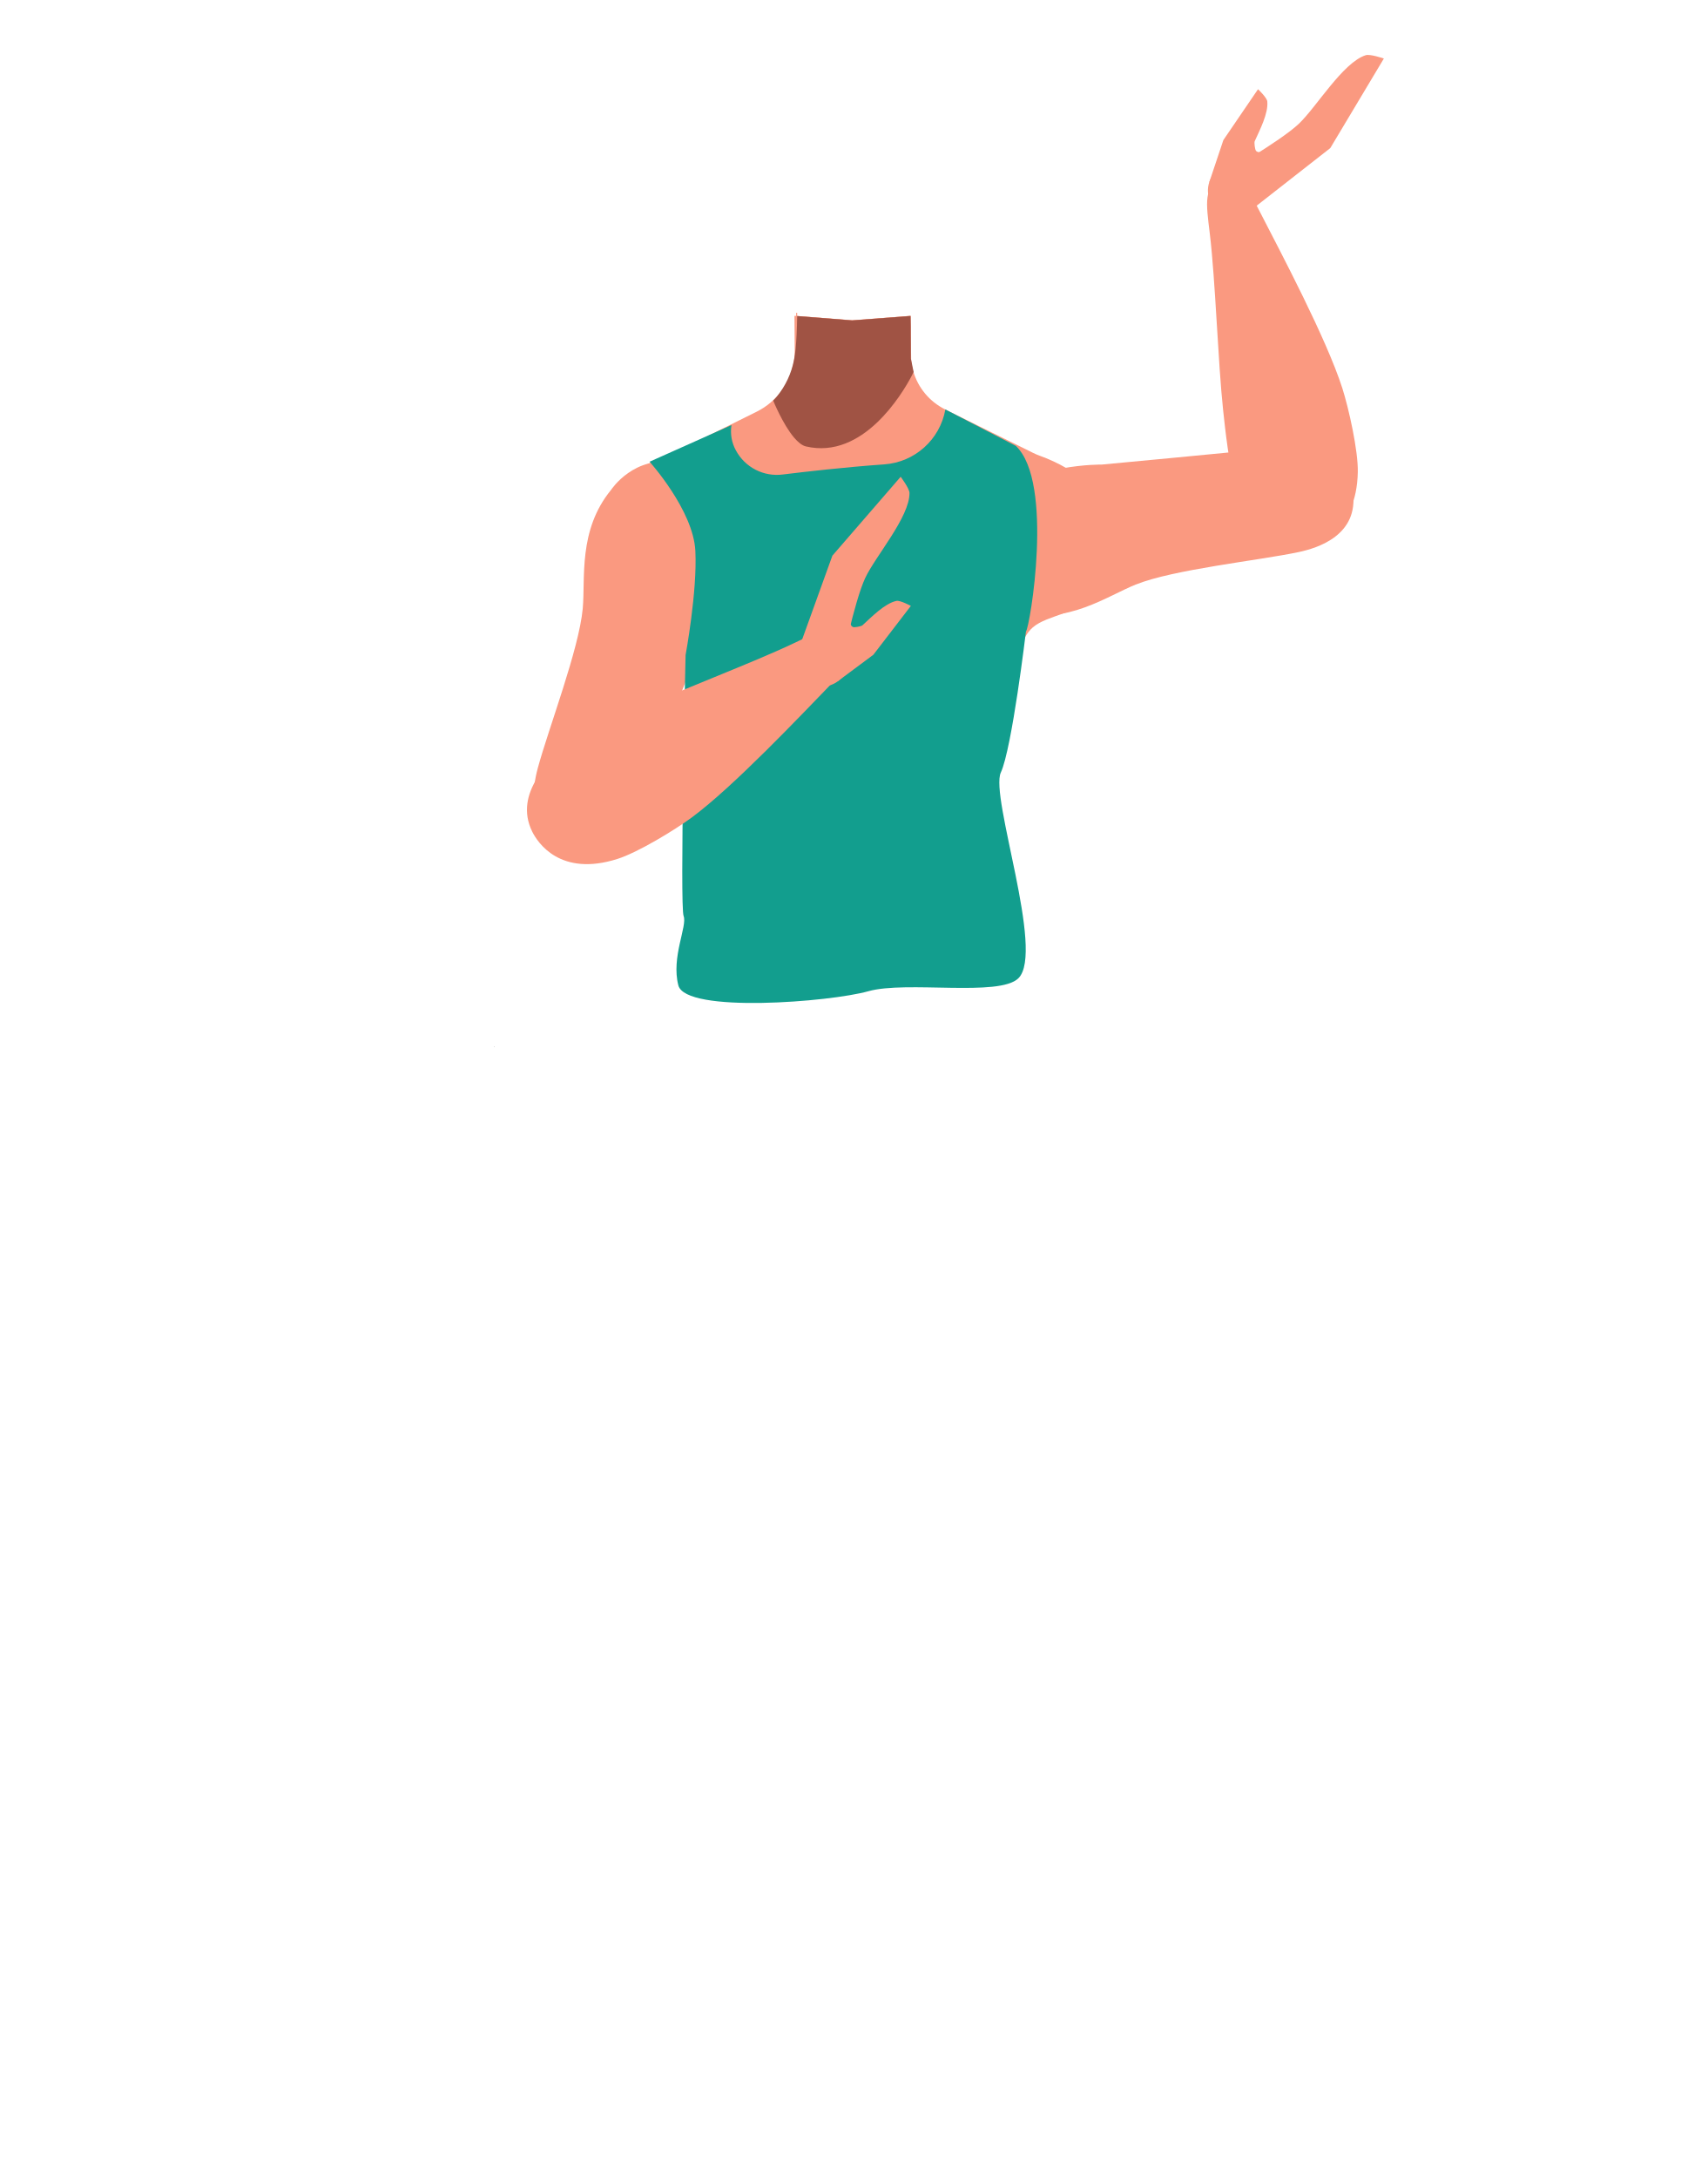
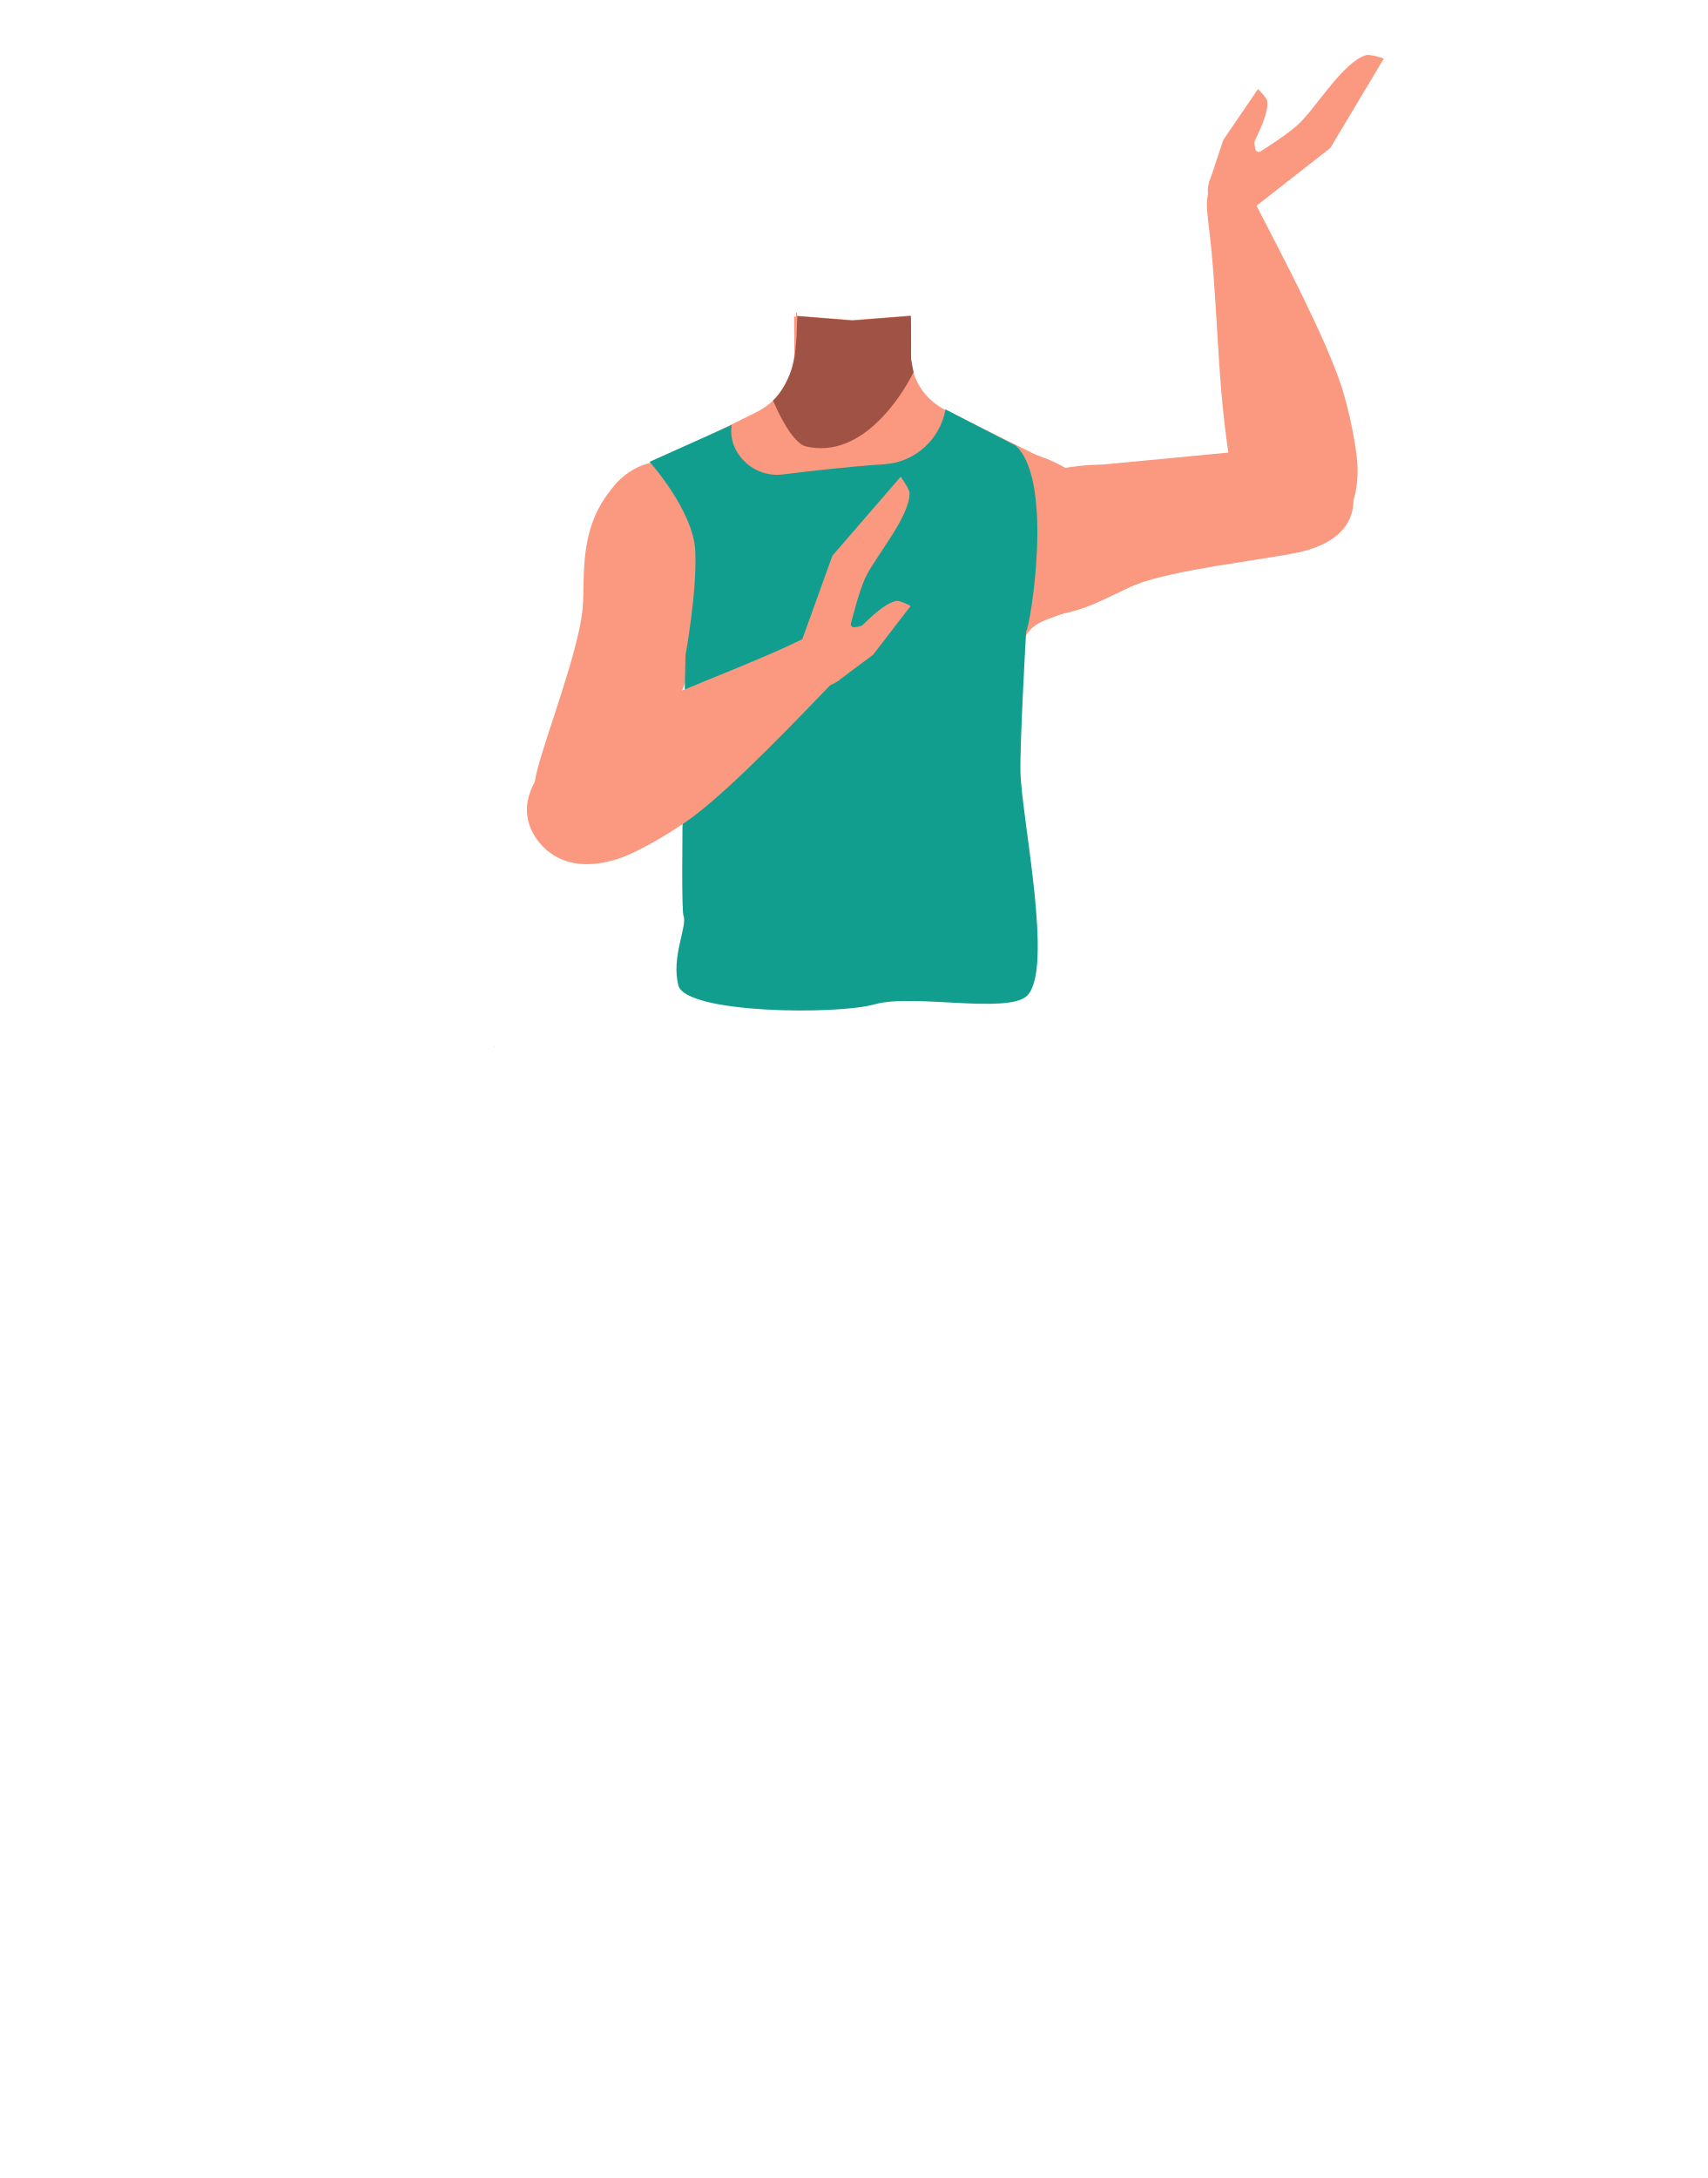
- <svg xmlns="http://www.w3.org/2000/svg" id="Calque_1" data-name="Calque 1" viewBox="0 0 788 1005">
-   <defs>
-     <style>.cls-1{fill:#fa9980;}.cls-2{fill:#a05344;}.cls-3{fill:#a37636;}.cls-4{fill:#129e8e;}</style>
-   </defs>
-   <polygon points="227.96 482.92 228.06 482.88 227.96 482.82 227.96 482.92" />
-   <polygon points="228.06 482.88 228.16 482.92 228.16 482.82 228.06 482.88" />
-   <polygon points="227.96 482.92 228.06 482.88 227.96 482.82 227.96 482.92" />
-   <polygon points="228.06 482.88 228.16 482.92 228.16 482.82 228.06 482.88" />
-   <path class="cls-1" d="M513.55,247.19c-.4,25.7-12,31.86-22.84,35.86h0c-5.34,2-10.48,3.42-14,6.43a16.25,16.25,0,0,0-3.47,4.33c-8.34,14.5-5.75,47.18-13.71,59.67-2.45,3.84-11.36,10.11-15.8,9.09-12.51-2.88-24-30.73-34.77-37.73-6.33-4.12-23.57-3.63-30.19,0C367.5,331,356.48,359.7,344,362.58c-4.44,1-13.35-5.25-15.8-9.09-5.93-9.29-6-29.78-9.1-45.63a65.93,65.93,0,0,0-2.16-8.43c-1.42-4.23-3.31-7.7-5.93-9.94-10.65-9.12-36.25-3.91-36.86-42.3-.27-17.5,15-28.13,25.42-33.35h0l.65-.32a67.22,67.22,0,0,1,8.91-3.65l20.38-10.11h0l19.75-9.8a31.57,31.57,0,0,0,17.29-24.3,30.71,30.71,0,0,0,.25-4.19l-.05-7-.06-8.73.78.06.46,0,25.38,2,26.89-2.05h.07l.07,5.24,0,3.48.08,6.09,0,3.25c0,.33,0,.67,0,1v0c0,.65.09,1.29.16,1.93a29.27,29.27,0,0,0,.93,4.58,28.49,28.49,0,0,0,14.7,17.58L476.86,209a29.35,29.35,0,0,0,3.16,1.34,74.15,74.15,0,0,1,11.86,5.49C501.87,221.57,513.8,231.69,513.55,247.19Z" />
-   <path class="cls-1" d="M421.19,202.37l-9.68,11.44-17.82,21.06-15-18L366.5,202.37v-.48l.71-41.07.11-6.38.15-8.67,0-1.4.46-.07c0,.5,0,1,0,1.51l25.38,2,26.89-2.05.15,8.59v.12l.11,6.09.07,4.25v0l0,1.26.13,7.5Z" />
-   <path class="cls-2" d="M421.69,171.62s-.34.72-1,2c-4.3,8.13-22.38,38.53-48.7,32.38-1.84-.43-3.71-2-5.48-4.07-5.27-6.21-9.66-17.12-9.66-17.12a18.69,18.69,0,0,0,1.81-1.94,38.43,38.43,0,0,0,7.77-16.55c0-.21.09-.42.13-.64.26-1.37.48-3,.66-4.82s.34-4.09.45-6.38c.14-2.73.22-5.66.27-8.63l25.38,2,26.89-2.05h.07l.07,5.24v3.48l.05,10.88.15.76.14.67.93,4.58Z" />
-   <path class="cls-1" d="M454.6,230.88c21.78-17.08,53.9-16.51,53.9-16.51s62-5.78,82.64-8c9.72-1.06,30-3.63,33.28,20.56h0c2.74,19.94-16,25.94-25.22,27.86-18.71,3.92-57.43,7.92-75,14.94-13.07,5.23-31.18,18.38-54.73,13.23,0,0-19.74-2.1-24.76-21.52l-.2-.76a28.68,28.68,0,0,1,10.07-29.77Z" />
-   <path class="cls-1" d="M602.06,251c-19.72,2.6-29-19.17-31.86-27.28s-4.74-25.77-5.67-34.45c-2.39-22.22-3.53-59.85-6.16-81.54-1.73-14.27-3-21.75,5.77-25.28,8-3.21,14.32,9.38,16.84,14.29,10.39,20.21,31.19,59.43,38.54,82.3,3,9.39,7.37,28.94,7.17,38.8C626.12,245.44,607.8,250.26,602.06,251Z" />
-   <path class="cls-1" d="M335.17,236.43c5.32,27.16-9.77,55.52-9.77,55.52s-23,57.87-30.38,77.27c-3.47,9.15-10.37,28.34-33.43,20.32h0c-19-6.62-15.83-26.06-13.37-35.13,5-18.44,19-54.76,20.74-73.58,1.28-14-2.21-36.13,13.07-54.77,0,0,10.84-16.63,30.42-12.29l.77.17a28.7,28.7,0,0,1,21.95,22.49Z" />
-   <polygon class="cls-3" points="314.44 454.67 315.94 432.17 465.47 423.62 464.49 451.49 314.44 454.67" />
-   <path class="cls-1" d="M558.09,84.21l6.55-19.57,16-23.48s4.09,3.87,4.27,5.63c.57,5.51-3.53,13.33-5.8,18.37-.31.67.1,4,.65,4.51,2.28,2,7.53-1.65,7.53-1.65L574.84,84.41Z" />
-   <path class="cls-1" d="M563.76,80.74,578.2,96.33l35.79-28L638.72,27s-6.35-2.17-8.38-1.53c-10.57,3.36-22.85,24.12-30.92,31.69C590.7,65.37,563.76,80.74,563.76,80.74Z" />
-   <ellipse class="cls-1" cx="569.66" cy="87.93" rx="12.1" ry="12.15" transform="translate(247.38 565.82) rotate(-64.78)" />
-   <path class="cls-4" d="M299.81,213.05S320,235.42,320.94,254.2s-4.51,48.05-4.51,48.05-2.71,115.8-.91,120.43-5.81,19-2.43,32,70.06,7.68,87.68,2.71,60.47,2.74,69.28-6c12.29-12.21-13.26-83.87-8.12-94.93s11.59-65.05,11.59-65.05c1.82-1.89,13.11-69-4.69-85.68l-32.5-16.79h0a30.85,30.85,0,0,1-28.22,25.34c-17.71,1.24-36.27,3.37-46.74,4.66a21.44,21.44,0,0,1-21.75-11.17,18.14,18.14,0,0,1-2-11.62Z" />
-   <path class="cls-1" d="M245.62,383.7c-8.79-17.85,8.87-33.59,15.63-38.93s22.89-12.75,30.81-16.41c20.28-9.39,55.56-22.53,75.27-32,13-6.22,19.62-9.86,25.79-2.64,5.62,6.58-4.3,16.57-8.14,20.53-15.81,16.32-46.3,48.59-65.6,62.89-7.93,5.87-25.05,16.26-34.46,19.22C258.6,404.7,248.17,388.88,245.62,383.7Z" />
-   <path class="cls-1" d="M386.55,314.44l16.55-12.32,17.31-22.54s-5-2.69-6.68-2.31c-5.42,1.18-11.56,7.52-15.65,11.25-.54.5-3.85,1.16-4.48.78-2.61-1.54-.79-7.66-.79-7.66l-11.68,16.95Z" />
-   <path class="cls-1" d="M388.08,308l-19.32-8.86,15.42-42.74L415.7,220s4.05,5.35,4.07,7.48c.11,11.09-15.78,29.23-20.45,39.27C394.27,277.58,388.08,308,388.08,308Z" />
-   <ellipse class="cls-1" cx="379.41" cy="304.61" rx="12.1" ry="12.15" transform="translate(-105.55 344.01) rotate(-43.4)" />
+ <svg xmlns="http://www.w3.org/2000/svg" version="1.1" id="Calque_1" x="0px" y="0px" viewBox="0 0 788 1005" style="enable-background:new 0 0 788 1005;" xml:space="preserve">
+   <style type="text/css">
+ 	.st0{fill:#FA9980;}
+ 	.st1{fill:#A05344;}
+ 	.st2{fill:#129E8E;}
+ </style>
+   <polygon points="228,482.9 228.1,482.9 228,482.8 " />
+   <polygon points="228.1,482.9 228.2,482.9 228.2,482.8 " />
+   <polygon points="228,482.9 228.1,482.9 228,482.8 " />
+   <polygon points="228.1,482.9 228.2,482.9 228.2,482.8 " />
+   <path class="st0" d="M513.5,247.2c-0.4,25.7-12,31.9-22.8,35.9l0,0c-5.3,2-10.5,3.4-14,6.4c-1.4,1.2-2.6,2.7-3.5,4.3  c-8.3,14.5,1.2,47.2-6.7,59.7c-2.5,3.8-11.4,10.1-15.8,9.1c-12.5-2.9-31-30.7-41.8-37.7c-6.3-4.1-23.6-3.6-30.2,0  c-11.3,6.2-22.3,34.9-34.8,37.7c-4.4,1-13.4-5.2-15.8-9.1c-5.9-9.3-6-29.8-9.1-45.6c-0.5-2.9-1.3-5.7-2.2-8.4  c-1.4-4.2-3.3-7.7-5.9-9.9c-10.6-9.1-36.2-3.9-36.9-42.3c-0.3-17.5,15-28.1,25.4-33.3l0,0l0.6-0.3c2.9-1.4,5.9-2.6,8.9-3.6  l20.4-10.1l0,0l19.8-9.8c9.5-4.7,16-13.8,17.3-24.3c0.2-1.4,0.3-2.8,0.2-4.2l0-7l-0.1-8.7l0.8,0.1h0.5l25.4,2l26.9-2.1h0.1l0.1,5.2  v3.5l0.1,6.1v3.2c0,0.3,0,0.7,0,1l0,0c0,0.6,0.1,1.3,0.2,1.9c0.2,1.5,0.5,3.1,0.9,4.6c2.2,7.7,7.6,14,14.7,17.6l40.6,20.1  c1,0.5,2.1,1,3.2,1.3c4.1,1.5,8.1,3.3,11.9,5.5C501.9,221.6,513.8,231.7,513.5,247.2z" />
+   <path class="st0" d="M421.2,202.4l-9.7,11.4l-17.8,21.1l-15-18l-12.2-14.5v-0.5l0.7-41.1l0.1-6.4l0.1-8.7v-1.4l0.5-0.1  c0,0.5,0,1,0,1.5l25.4,2l26.9-2.1l0.1,8.6v0.1l0.1,6.1l0.1,4.2l0,0v1.3l0.1,7.5L421.2,202.4z" />
+   <path class="st1" d="M421.7,171.6c0,0-0.3,0.7-1,2c-4.3,8.1-22.4,38.5-48.7,32.4c-1.8-0.4-3.7-2-5.5-4.1c-5.3-6.2-9.7-17.1-9.7-17.1  c0.6-0.6,1.3-1.3,1.8-1.9c3.9-4.8,6.5-10.5,7.8-16.6c0-0.2,0.1-0.4,0.1-0.6c0.3-1.4,0.5-3,0.7-4.8s0.3-4.1,0.5-6.4  c0.1-2.7,0.2-5.7,0.3-8.6l25.4,2l26.9-2.1h0.1l0.1,5.2v3.5l0,10.9l0.1,0.8l0.1,0.7l0.9,4.6L421.7,171.6z" />
+   <path class="st0" d="M454.6,230.9c21.8-17.1,53.9-16.5,53.9-16.5s62-5.8,82.6-8c9.7-1.1,30-3.6,33.3,20.6l0,0  c2.7,19.9-16,25.9-25.2,27.9c-18.7,3.9-57.4,7.9-75,14.9c-13.1,5.2-31.2,18.4-54.7,13.2c0,0-19.7-2.1-24.8-21.5l-0.2-0.8  C441.6,249.6,445.6,237.9,454.6,230.9L454.6,230.9z" />
+   <path class="st0" d="M602.1,251c-19.7,2.6-29-19.2-31.9-27.3s-4.7-25.8-5.7-34.4c-2.4-22.2-3.5-59.8-6.2-81.5  c-1.7-14.3-3-21.8,5.8-25.3c8-3.2,14.3,9.4,16.8,14.3c10.4,20.2,31.2,59.4,38.5,82.3c3,9.4,7.4,28.9,7.2,38.8  C626.1,245.4,607.8,250.3,602.1,251z" />
+   <path class="st0" d="M335.2,236.4c5.3,27.2-9.8,55.5-9.8,55.5s-23,57.9-30.4,77.3c-3.5,9.1-10.4,28.3-33.4,20.3l0,0  c-19-6.6-15.8-26.1-13.4-35.1c5-18.4,19-54.8,20.7-73.6c1.3-14-2.2-36.1,13.1-54.8c0,0,10.8-16.6,30.4-12.3l0.8,0.2  C324.4,216.4,333,225.2,335.2,236.4L335.2,236.4z" />
+   <path class="st0" d="M558.1,84.2l6.5-19.6l16-23.5c0,0,4.1,3.9,4.3,5.6c0.6,5.5-3.5,13.3-5.8,18.4c-0.3,0.7,0.1,4,0.7,4.5  c2.3,2,7.5-1.7,7.5-1.7l-12.5,16.4L558.1,84.2z" />
+   <path class="st0" d="M563.8,80.7l14.4,15.6l35.8-28L638.7,27c0,0-6.3-2.2-8.4-1.5c-10.6,3.4-22.8,24.1-30.9,31.7  C590.7,65.4,563.8,80.7,563.8,80.7z" />
+   <ellipse transform="matrix(0.4261 -0.9047 0.9047 0.4261 247.3832 565.819)" class="st0" cx="569.7" cy="87.9" rx="12.1" ry="12.2" />
+   <path class="st2" d="M299.8,213.1c0,0,20.2,22.4,21.1,41.1s-4.5,48.1-4.5,48.1s-2.7,115.8-0.9,120.4s-5.8,19-2.4,32  s73.1,13.7,90.7,8.7s61.5,4.7,70.3-4c12.3-12.2-2.5-81.6-3.1-102.9c-0.4-12.2,2.6-65.1,2.6-65.1c1.8-1.9,13.1-69-4.7-85.7  l-32.5-16.8l0,0c-2.5,13.9-14.1,24.4-28.2,25.3c-17.7,1.2-36.3,3.4-46.7,4.7c-8.9,1.2-17.5-3.3-21.8-11.2c-1.9-3.5-2.6-7.6-2-11.6  L299.8,213.1z" />
+   <path class="st0" d="M245.6,383.7c-8.8-17.9,8.9-33.6,15.6-38.9s22.9-12.8,30.8-16.4c20.3-9.4,55.6-22.5,75.3-32  c13-6.2,19.6-9.9,25.8-2.6c5.6,6.6-4.3,16.6-8.1,20.5c-15.8,16.3-46.3,48.6-65.6,62.9c-7.9,5.9-25,16.3-34.5,19.2  C258.6,404.7,248.2,388.9,245.6,383.7z" />
+   <path class="st0" d="M386.5,314.4l16.5-12.3l17.3-22.5c0,0-5-2.7-6.7-2.3c-5.4,1.2-11.6,7.5-15.6,11.2c-0.5,0.5-3.9,1.2-4.5,0.8  c-2.6-1.5-0.8-7.7-0.8-7.7l-11.7,17L386.5,314.4z" />
+   <path class="st0" d="M388.1,308l-19.3-8.9l15.4-42.7l31.5-36.4c0,0,4,5.4,4.1,7.5c0.1,11.1-15.8,29.2-20.5,39.3  C394.3,277.6,388.1,308,388.1,308z" />
+   <ellipse transform="matrix(0.7266 -0.6871 0.6871 0.7266 -105.5759 343.9876)" class="st0" cx="379.4" cy="304.6" rx="12.1" ry="12.1" />
</svg>
